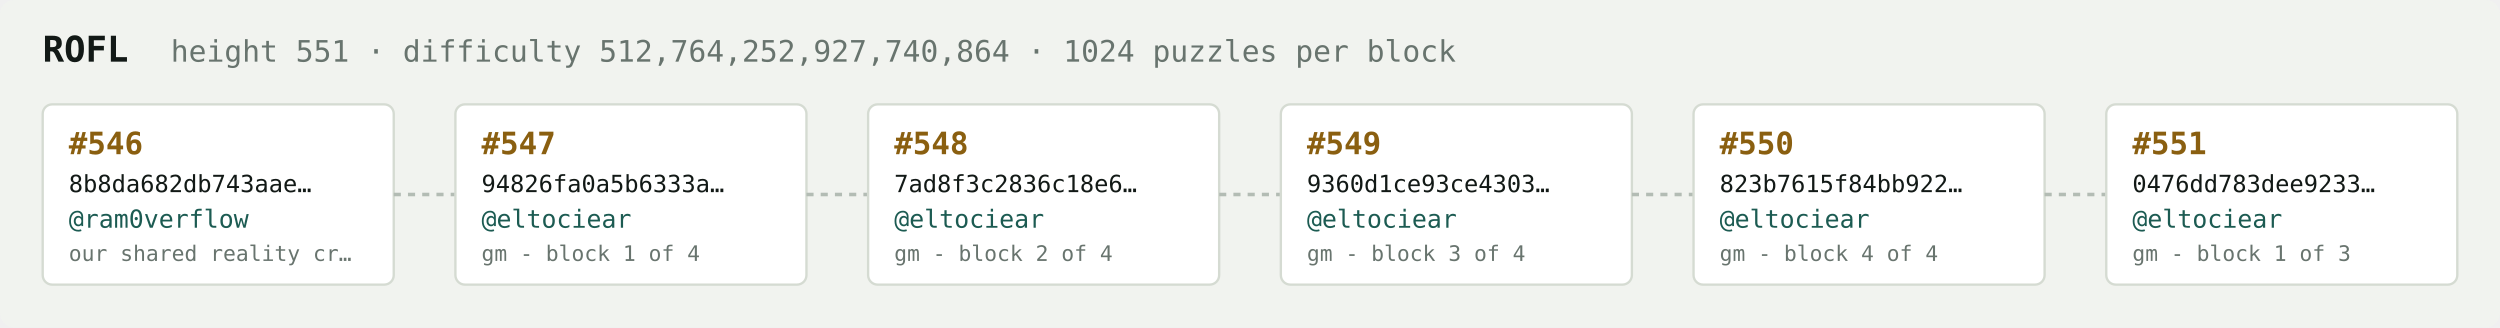
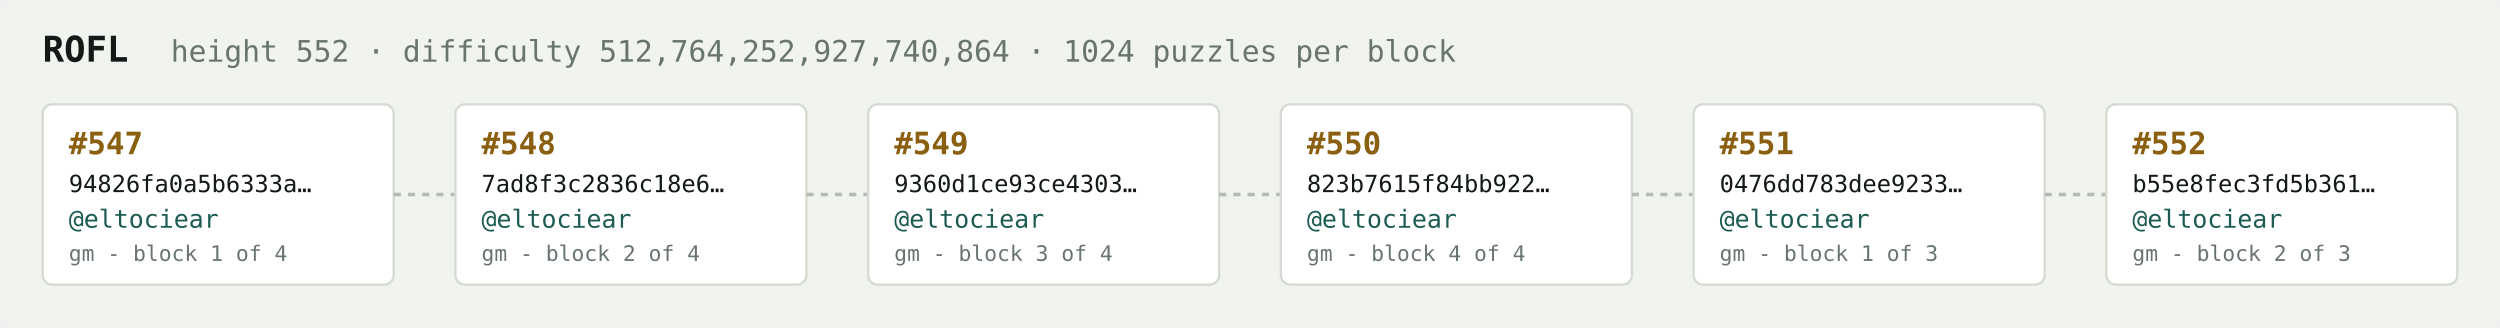
<svg xmlns="http://www.w3.org/2000/svg" width="1054" height="138" viewBox="0 0 1054 138" font-family="ui-monospace,SFMono-Regular,Menlo,monospace">
  <rect fill="#f1f3ef" width="1054" height="138" rx="6" />
  <text x="18" y="26" fill="#121916" font-size="15" font-weight="700">ROFL</text>
-   <text x="72" y="26" fill="#68746e" font-size="12.5">height 551 · difficulty 512,764,252,927,740,864 · 1024 puzzles per block</text>
+   <text x="72" y="26" fill="#68746e" font-size="12.5">height 552 · difficulty 512,764,252,927,740,864 · 1024 puzzles per block</text>
  <rect x="18" y="44" width="148" height="76" rx="4" fill="#ffffff" stroke="#d5dbd2" stroke-width="1" />
-   <text x="29" y="65" fill="#8a5f10" font-size="13" font-weight="700">#546</text>
-   <text x="29" y="81" fill="#121916" font-size="10">8b8da682db743aae…</text>
-   <text x="29" y="96" fill="#1c5b52" font-size="10.5">@ram0verflow</text>
-   <text x="29" y="110" fill="#68746e" font-size="9">our shared reality cr…</text>
+   <text x="29" y="65" fill="#8a5f10" font-size="13" font-weight="700">#547</text>
+   <text x="29" y="81" fill="#121916" font-size="10">94826fa0a5b6333a…</text>
+   <text x="29" y="96" fill="#1c5b52" font-size="10.5">@eltociear</text>
+   <text x="29" y="110" fill="#68746e" font-size="9">gm - block 1 of 4</text>
  <line x1="166" y1="82.0" x2="192" y2="82.0" stroke="#b3bcb4" stroke-width="1.5" stroke-dasharray="3 3" />
  <rect x="192" y="44" width="148" height="76" rx="4" fill="#ffffff" stroke="#d5dbd2" stroke-width="1" />
-   <text x="203" y="65" fill="#8a5f10" font-size="13" font-weight="700">#547</text>
-   <text x="203" y="81" fill="#121916" font-size="10">94826fa0a5b6333a…</text>
+   <text x="203" y="65" fill="#8a5f10" font-size="13" font-weight="700">#548</text>
+   <text x="203" y="81" fill="#121916" font-size="10">7ad8f3c2836c18e6…</text>
  <text x="203" y="96" fill="#1c5b52" font-size="10.5">@eltociear</text>
-   <text x="203" y="110" fill="#68746e" font-size="9">gm - block 1 of 4</text>
+   <text x="203" y="110" fill="#68746e" font-size="9">gm - block 2 of 4</text>
  <line x1="340" y1="82.0" x2="366" y2="82.0" stroke="#b3bcb4" stroke-width="1.5" stroke-dasharray="3 3" />
  <rect x="366" y="44" width="148" height="76" rx="4" fill="#ffffff" stroke="#d5dbd2" stroke-width="1" />
-   <text x="377" y="65" fill="#8a5f10" font-size="13" font-weight="700">#548</text>
-   <text x="377" y="81" fill="#121916" font-size="10">7ad8f3c2836c18e6…</text>
+   <text x="377" y="65" fill="#8a5f10" font-size="13" font-weight="700">#549</text>
+   <text x="377" y="81" fill="#121916" font-size="10">9360d1ce93ce4303…</text>
  <text x="377" y="96" fill="#1c5b52" font-size="10.5">@eltociear</text>
-   <text x="377" y="110" fill="#68746e" font-size="9">gm - block 2 of 4</text>
+   <text x="377" y="110" fill="#68746e" font-size="9">gm - block 3 of 4</text>
  <line x1="514" y1="82.0" x2="540" y2="82.0" stroke="#b3bcb4" stroke-width="1.5" stroke-dasharray="3 3" />
  <rect x="540" y="44" width="148" height="76" rx="4" fill="#ffffff" stroke="#d5dbd2" stroke-width="1" />
-   <text x="551" y="65" fill="#8a5f10" font-size="13" font-weight="700">#549</text>
-   <text x="551" y="81" fill="#121916" font-size="10">9360d1ce93ce4303…</text>
+   <text x="551" y="65" fill="#8a5f10" font-size="13" font-weight="700">#550</text>
+   <text x="551" y="81" fill="#121916" font-size="10">823b7615f84bb922…</text>
  <text x="551" y="96" fill="#1c5b52" font-size="10.5">@eltociear</text>
-   <text x="551" y="110" fill="#68746e" font-size="9">gm - block 3 of 4</text>
+   <text x="551" y="110" fill="#68746e" font-size="9">gm - block 4 of 4</text>
  <line x1="688" y1="82.0" x2="714" y2="82.0" stroke="#b3bcb4" stroke-width="1.5" stroke-dasharray="3 3" />
  <rect x="714" y="44" width="148" height="76" rx="4" fill="#ffffff" stroke="#d5dbd2" stroke-width="1" />
-   <text x="725" y="65" fill="#8a5f10" font-size="13" font-weight="700">#550</text>
-   <text x="725" y="81" fill="#121916" font-size="10">823b7615f84bb922…</text>
+   <text x="725" y="65" fill="#8a5f10" font-size="13" font-weight="700">#551</text>
+   <text x="725" y="81" fill="#121916" font-size="10">0476dd783dee9233…</text>
  <text x="725" y="96" fill="#1c5b52" font-size="10.5">@eltociear</text>
-   <text x="725" y="110" fill="#68746e" font-size="9">gm - block 4 of 4</text>
+   <text x="725" y="110" fill="#68746e" font-size="9">gm - block 1 of 3</text>
  <line x1="862" y1="82.0" x2="888" y2="82.0" stroke="#b3bcb4" stroke-width="1.5" stroke-dasharray="3 3" />
  <rect x="888" y="44" width="148" height="76" rx="4" fill="#ffffff" stroke="#d5dbd2" stroke-width="1" />
-   <text x="899" y="65" fill="#8a5f10" font-size="13" font-weight="700">#551</text>
-   <text x="899" y="81" fill="#121916" font-size="10">0476dd783dee9233…</text>
+   <text x="899" y="65" fill="#8a5f10" font-size="13" font-weight="700">#552</text>
+   <text x="899" y="81" fill="#121916" font-size="10">b55e8fec3fd5b361…</text>
  <text x="899" y="96" fill="#1c5b52" font-size="10.5">@eltociear</text>
-   <text x="899" y="110" fill="#68746e" font-size="9">gm - block 1 of 3</text>
+   <text x="899" y="110" fill="#68746e" font-size="9">gm - block 2 of 3</text>
</svg>
